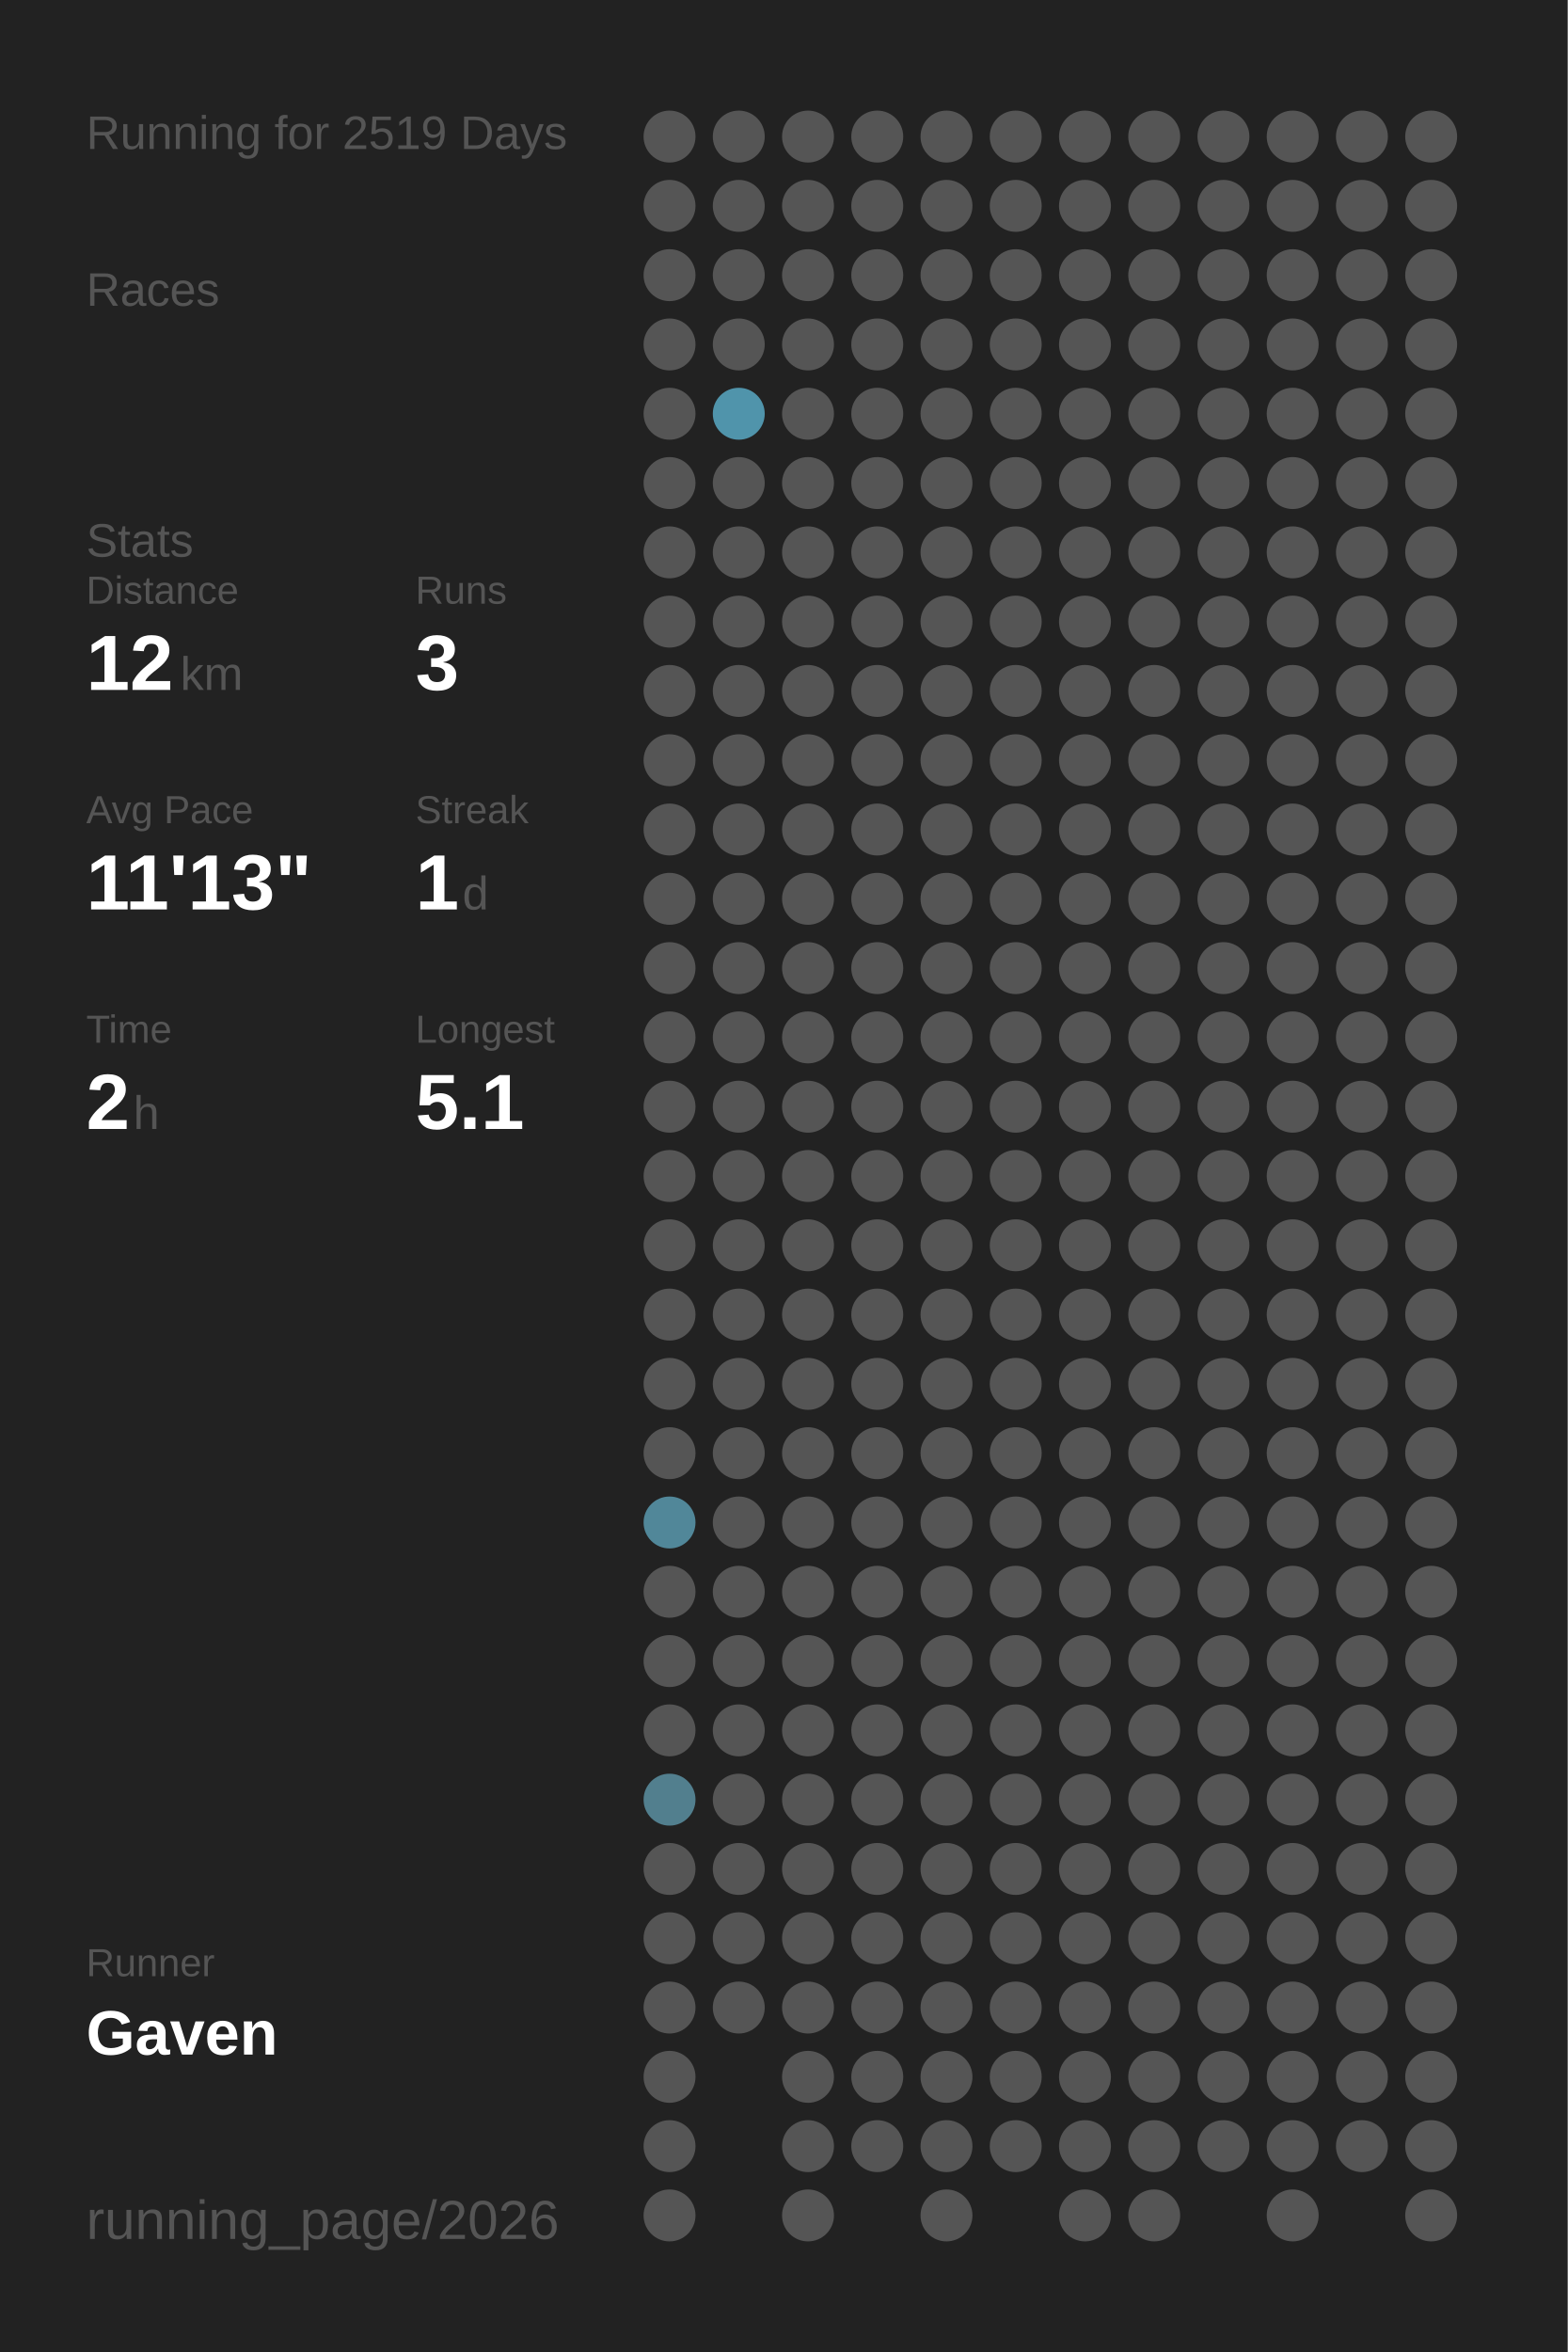
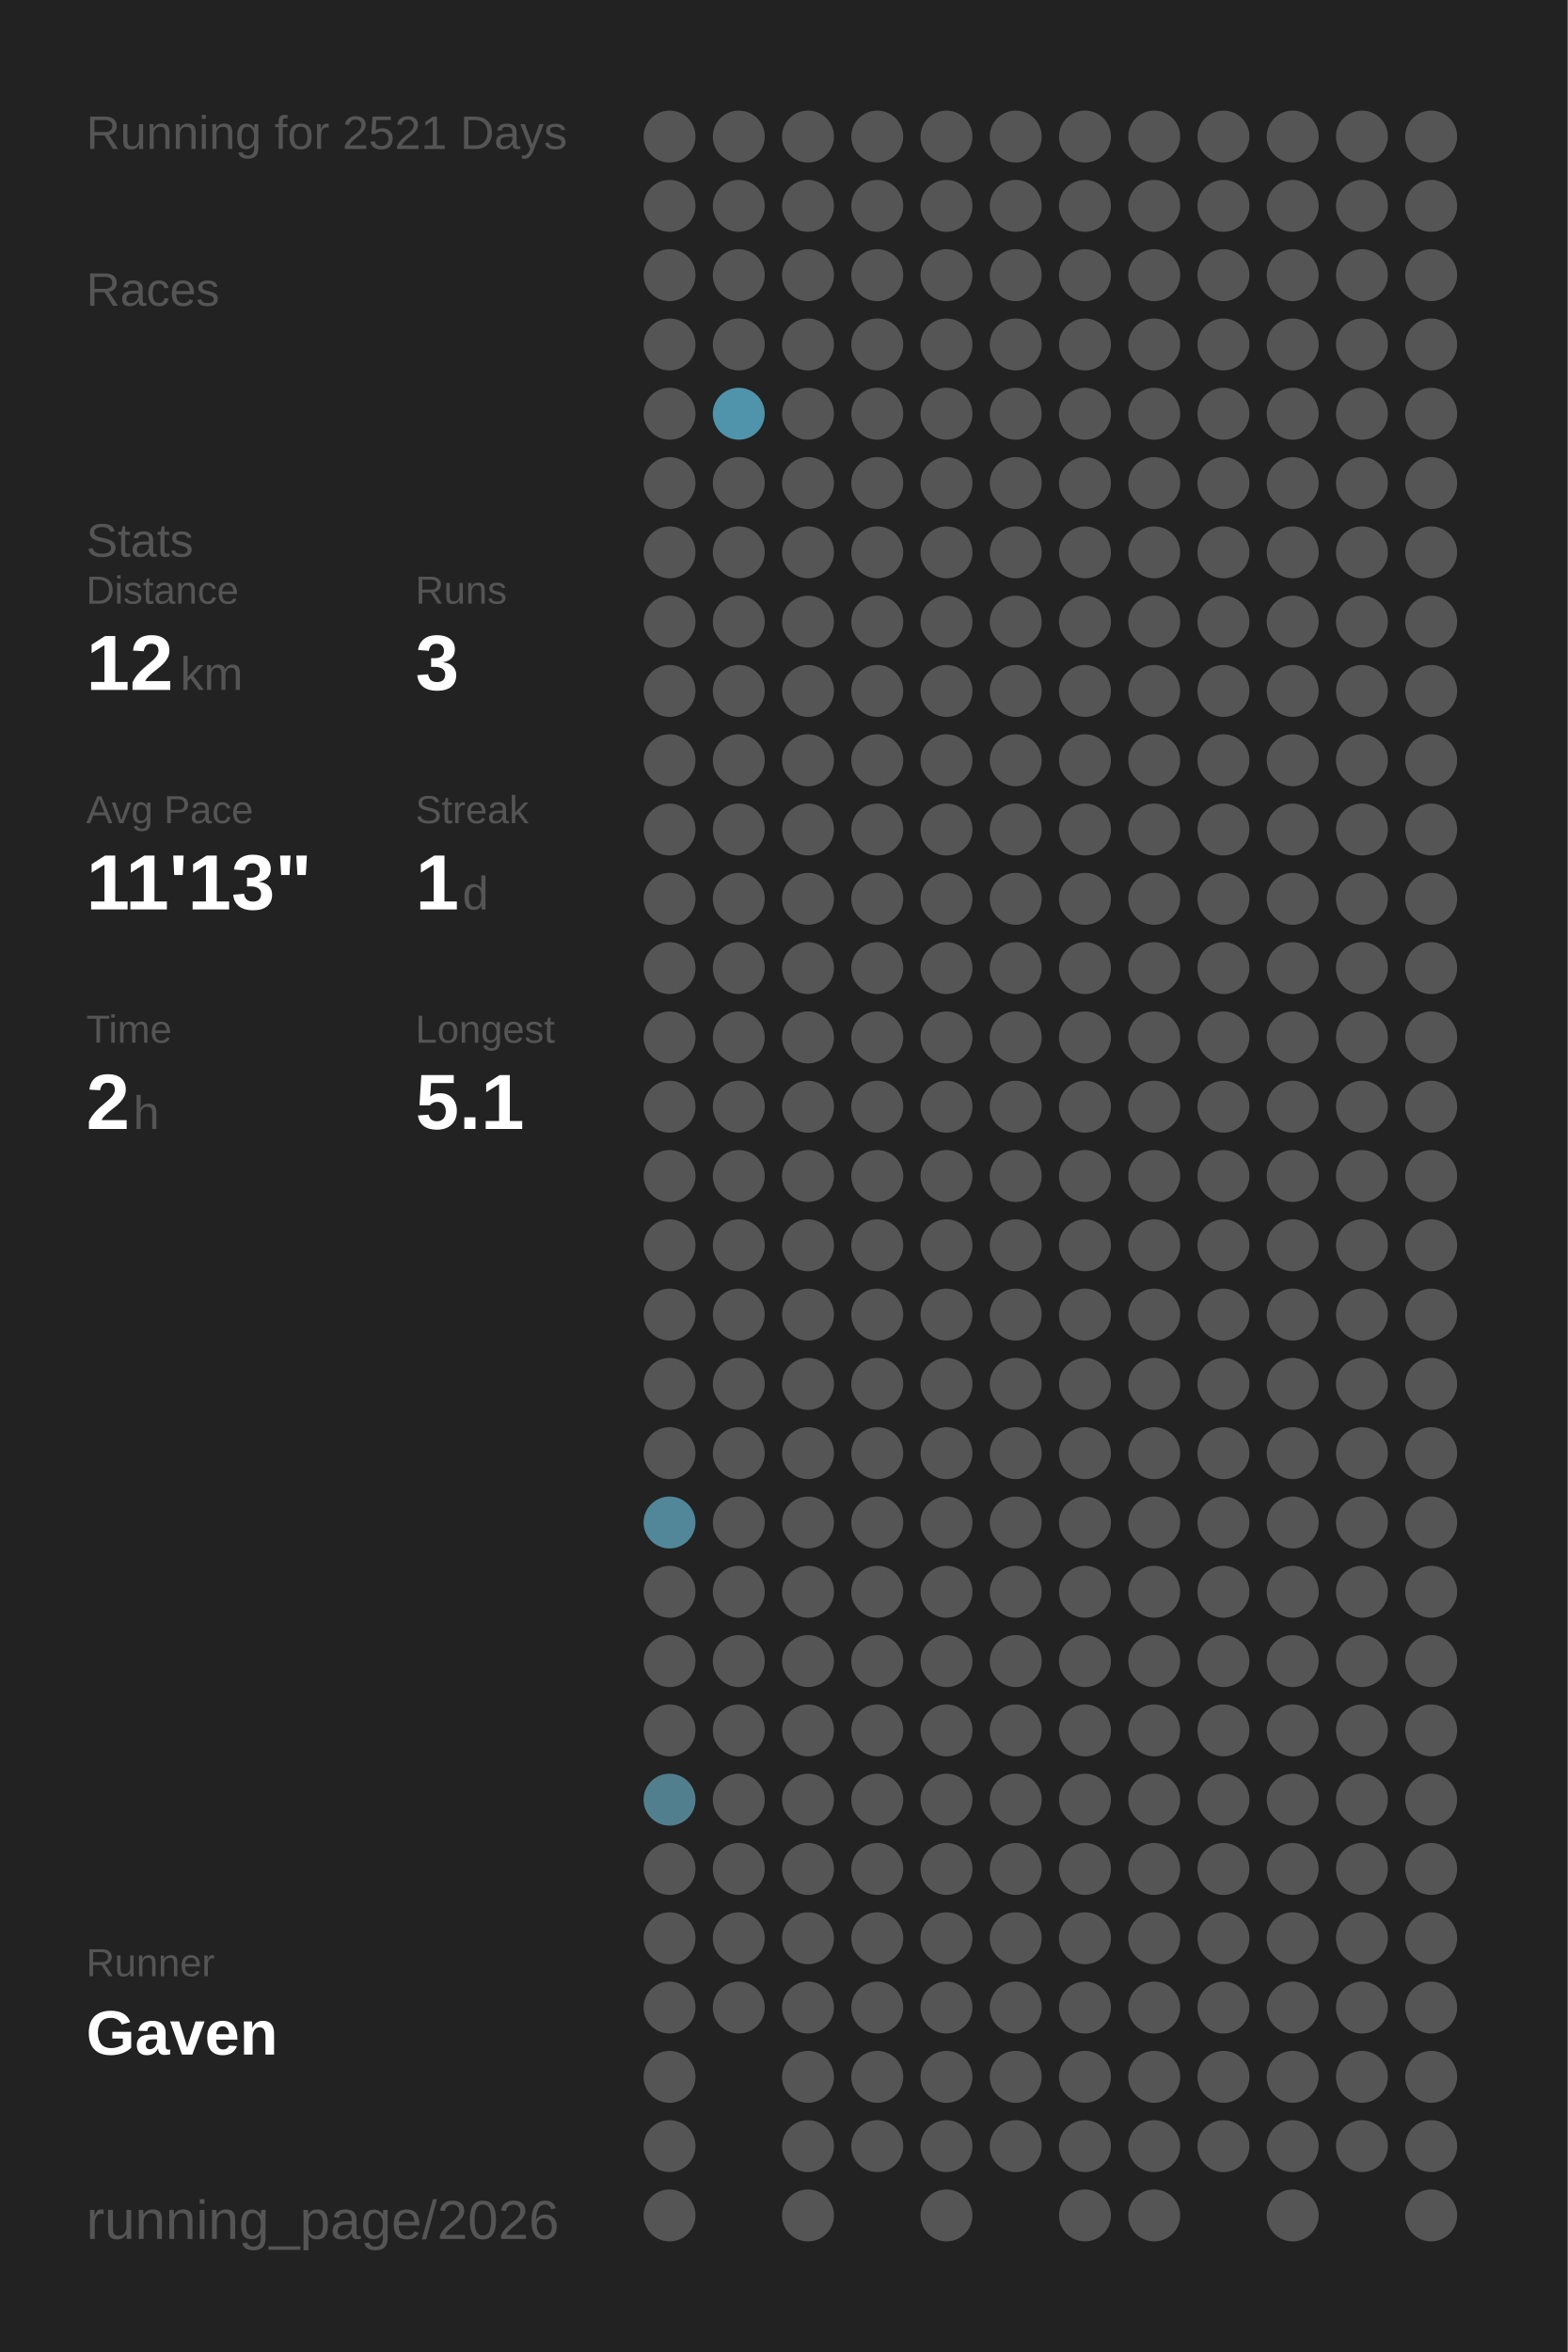
<svg xmlns="http://www.w3.org/2000/svg" baseProfile="full" height="300mm" version="1.1" viewBox="0,0,200,300" width="200mm">
  <defs />
  <rect fill="#222222" height="300" width="200" x="0" y="0" />
-   <text fill="#555555" style="font-size:6px; font-family:Arial;" x="11" y="19">Running for 2519 Days</text>
+   <text fill="#555555" style="font-size:6px; font-family:Arial;" x="11" y="19">Running for 2521 Days</text>
  <text fill="#555555" style="font-size:6px; font-family:Arial;" x="11" y="39">Races</text>
  <text fill="#555555" style="font-size:6px; font-family:Arial;" x="11" y="71">Stats</text>
  <text fill="#555555" style="font-size:5px; font-family:Arial;" x="11" y="77">Distance</text>
  <text fill="#FFFFFF" style="font-size:10px; font-family:Arial; font-weight:bold;" x="11" y="88">12</text>
  <text fill="#555555" style="font-size:6px; font-family:Arial;" x="23" y="88">km</text>
  <text fill="#555555" style="font-size:5px; font-family:Arial;" x="53" y="77">Runs</text>
  <text fill="#FFFFFF" style="font-size:10px; font-family:Arial; font-weight:bold;" x="53" y="88">3</text>
  <text fill="#555555" style="font-size:5px; font-family:Arial;" x="11" y="105">Avg Pace</text>
  <text fill="#FFFFFF" style="font-size:10px; font-family:Arial; font-weight:bold;" x="11" y="116">11'13"</text>
  <text fill="#555555" style="font-size:5px; font-family:Arial;" x="53" y="105">Streak</text>
  <text fill="#FFFFFF" style="font-size:10px; font-family:Arial; font-weight:bold;" x="53" y="116">1</text>
  <text fill="#555555" style="font-size:6px; font-family:Arial;" x="59" y="116">d</text>
  <text fill="#555555" style="font-size:5px; font-family:Arial;" x="11" y="133">Time</text>
  <text fill="#FFFFFF" style="font-size:10px; font-family:Arial; font-weight:bold;" x="11" y="144">2</text>
  <text fill="#555555" style="font-size:6px; font-family:Arial;" x="17" y="144">h</text>
  <text fill="#555555" style="font-size:5px; font-family:Arial;" x="53" y="133">Longest</text>
  <text fill="#FFFFFF" style="font-size:10px; font-family:Arial; font-weight:bold;" x="53" y="144">5.1</text>
  <text fill="#555555" style="font-size:5px; font-family:Arial;" x="11" y="252.065">Runner</text>
  <text fill="#FFFFFF" style="font-size:8px; font-family:Arial; font-weight:bold;" x="11" y="262.065">Gaven</text>
  <text fill="#555555" style="font-size:7px; font-family:Arial;" x="11" y="285.581">running_page/2026</text>
  <circle cx="85.417" cy="17.419" fill="#555555" r="3.312" />
  <circle cx="85.417" cy="26.258" fill="#555555" r="3.312" />
  <circle cx="85.417" cy="35.097" fill="#555555" r="3.312" />
  <circle cx="85.417" cy="43.935" fill="#555555" r="3.312" />
  <circle cx="85.417" cy="52.774" fill="#555555" r="3.312" />
  <circle cx="85.417" cy="61.613" fill="#555555" r="3.312" />
  <circle cx="85.417" cy="70.452" fill="#555555" r="3.312" />
  <circle cx="85.417" cy="79.29" fill="#555555" r="3.312" />
  <circle cx="85.417" cy="88.129" fill="#555555" r="3.312" />
  <circle cx="85.417" cy="96.968" fill="#555555" r="3.312" />
  <circle cx="85.417" cy="105.806" fill="#555555" r="3.312" />
  <circle cx="85.417" cy="114.645" fill="#555555" r="3.312" />
  <circle cx="85.417" cy="123.484" fill="#555555" r="3.312" />
  <circle cx="85.417" cy="132.323" fill="#555555" r="3.312" />
  <circle cx="85.417" cy="141.161" fill="#555555" r="3.312" />
  <circle cx="85.417" cy="150" fill="#555555" r="3.312" />
  <circle cx="85.417" cy="158.839" fill="#555555" r="3.312" />
  <circle cx="85.417" cy="167.677" fill="#555555" r="3.312" />
  <circle cx="85.417" cy="176.516" fill="#555555" r="3.312" />
  <circle cx="85.417" cy="185.355" fill="#555555" r="3.312" />
  <circle cx="85.417" cy="194.194" fill="#518799" r="3.312" />
  <circle cx="85.417" cy="203.032" fill="#555555" r="3.312" />
  <circle cx="85.417" cy="211.871" fill="#555555" r="3.312" />
  <circle cx="85.417" cy="220.71" fill="#555555" r="3.312" />
  <circle cx="85.417" cy="229.548" fill="#527f8e" r="3.312" />
  <circle cx="85.417" cy="238.387" fill="#555555" r="3.312" />
  <circle cx="85.417" cy="247.226" fill="#555555" r="3.312" />
  <circle cx="85.417" cy="256.065" fill="#555555" r="3.312" />
  <circle cx="85.417" cy="264.903" fill="#555555" r="3.312" />
  <circle cx="85.417" cy="273.742" fill="#555555" r="3.312" />
  <circle cx="85.417" cy="282.581" fill="#555555" r="3.312" />
  <circle cx="94.25" cy="17.419" fill="#555555" r="3.312" />
  <circle cx="94.25" cy="26.258" fill="#555555" r="3.312" />
  <circle cx="94.25" cy="35.097" fill="#555555" r="3.312" />
  <circle cx="94.25" cy="43.935" fill="#555555" r="3.312" />
  <circle cx="94.25" cy="52.774" fill="#5094ab" r="3.312" />
  <circle cx="94.25" cy="61.613" fill="#555555" r="3.312" />
  <circle cx="94.25" cy="70.452" fill="#555555" r="3.312" />
  <circle cx="94.25" cy="79.29" fill="#555555" r="3.312" />
  <circle cx="94.25" cy="88.129" fill="#555555" r="3.312" />
  <circle cx="94.25" cy="96.968" fill="#555555" r="3.312" />
  <circle cx="94.25" cy="105.806" fill="#555555" r="3.312" />
  <circle cx="94.25" cy="114.645" fill="#555555" r="3.312" />
  <circle cx="94.25" cy="123.484" fill="#555555" r="3.312" />
  <circle cx="94.25" cy="132.323" fill="#555555" r="3.312" />
  <circle cx="94.25" cy="141.161" fill="#555555" r="3.312" />
  <circle cx="94.25" cy="150" fill="#555555" r="3.312" />
  <circle cx="94.25" cy="158.839" fill="#555555" r="3.312" />
  <circle cx="94.25" cy="167.677" fill="#555555" r="3.312" />
  <circle cx="94.25" cy="176.516" fill="#555555" r="3.312" />
  <circle cx="94.25" cy="185.355" fill="#555555" r="3.312" />
  <circle cx="94.25" cy="194.194" fill="#555555" r="3.312" />
  <circle cx="94.25" cy="203.032" fill="#555555" r="3.312" />
  <circle cx="94.25" cy="211.871" fill="#555555" r="3.312" />
  <circle cx="94.25" cy="220.71" fill="#555555" r="3.312" />
  <circle cx="94.25" cy="229.548" fill="#555555" r="3.312" />
  <circle cx="94.25" cy="238.387" fill="#555555" r="3.312" />
  <circle cx="94.25" cy="247.226" fill="#555555" r="3.312" />
  <circle cx="94.25" cy="256.065" fill="#555555" r="3.312" />
  <circle cx="103.083" cy="17.419" fill="#555555" r="3.312" />
  <circle cx="103.083" cy="26.258" fill="#555555" r="3.312" />
  <circle cx="103.083" cy="35.097" fill="#555555" r="3.312" />
  <circle cx="103.083" cy="43.935" fill="#555555" r="3.312" />
  <circle cx="103.083" cy="52.774" fill="#555555" r="3.312" />
  <circle cx="103.083" cy="61.613" fill="#555555" r="3.312" />
  <circle cx="103.083" cy="70.452" fill="#555555" r="3.312" />
  <circle cx="103.083" cy="79.29" fill="#555555" r="3.312" />
  <circle cx="103.083" cy="88.129" fill="#555555" r="3.312" />
  <circle cx="103.083" cy="96.968" fill="#555555" r="3.312" />
  <circle cx="103.083" cy="105.806" fill="#555555" r="3.312" />
  <circle cx="103.083" cy="114.645" fill="#555555" r="3.312" />
  <circle cx="103.083" cy="123.484" fill="#555555" r="3.312" />
  <circle cx="103.083" cy="132.323" fill="#555555" r="3.312" />
  <circle cx="103.083" cy="141.161" fill="#555555" r="3.312" />
  <circle cx="103.083" cy="150" fill="#555555" r="3.312" />
  <circle cx="103.083" cy="158.839" fill="#555555" r="3.312" />
  <circle cx="103.083" cy="167.677" fill="#555555" r="3.312" />
  <circle cx="103.083" cy="176.516" fill="#555555" r="3.312" />
  <circle cx="103.083" cy="185.355" fill="#555555" r="3.312" />
  <circle cx="103.083" cy="194.194" fill="#555555" r="3.312" />
  <circle cx="103.083" cy="203.032" fill="#555555" r="3.312" />
  <circle cx="103.083" cy="211.871" fill="#555555" r="3.312" />
  <circle cx="103.083" cy="220.71" fill="#555555" r="3.312" />
  <circle cx="103.083" cy="229.548" fill="#555555" r="3.312" />
  <circle cx="103.083" cy="238.387" fill="#555555" r="3.312" />
  <circle cx="103.083" cy="247.226" fill="#555555" r="3.312" />
  <circle cx="103.083" cy="256.065" fill="#555555" r="3.312" />
  <circle cx="103.083" cy="264.903" fill="#555555" r="3.312" />
  <circle cx="103.083" cy="273.742" fill="#555555" r="3.312" />
  <circle cx="103.083" cy="282.581" fill="#555555" r="3.312" />
  <circle cx="111.917" cy="17.419" fill="#555555" r="3.312" />
  <circle cx="111.917" cy="26.258" fill="#555555" r="3.312" />
  <circle cx="111.917" cy="35.097" fill="#555555" r="3.312" />
  <circle cx="111.917" cy="43.935" fill="#555555" r="3.312" />
  <circle cx="111.917" cy="52.774" fill="#555555" r="3.312" />
  <circle cx="111.917" cy="61.613" fill="#555555" r="3.312" />
  <circle cx="111.917" cy="70.452" fill="#555555" r="3.312" />
  <circle cx="111.917" cy="79.29" fill="#555555" r="3.312" />
  <circle cx="111.917" cy="88.129" fill="#555555" r="3.312" />
  <circle cx="111.917" cy="96.968" fill="#555555" r="3.312" />
  <circle cx="111.917" cy="105.806" fill="#555555" r="3.312" />
  <circle cx="111.917" cy="114.645" fill="#555555" r="3.312" />
  <circle cx="111.917" cy="123.484" fill="#555555" r="3.312" />
  <circle cx="111.917" cy="132.323" fill="#555555" r="3.312" />
  <circle cx="111.917" cy="141.161" fill="#555555" r="3.312" />
  <circle cx="111.917" cy="150" fill="#555555" r="3.312" />
  <circle cx="111.917" cy="158.839" fill="#555555" r="3.312" />
  <circle cx="111.917" cy="167.677" fill="#555555" r="3.312" />
  <circle cx="111.917" cy="176.516" fill="#555555" r="3.312" />
  <circle cx="111.917" cy="185.355" fill="#555555" r="3.312" />
  <circle cx="111.917" cy="194.194" fill="#555555" r="3.312" />
  <circle cx="111.917" cy="203.032" fill="#555555" r="3.312" />
  <circle cx="111.917" cy="211.871" fill="#555555" r="3.312" />
  <circle cx="111.917" cy="220.71" fill="#555555" r="3.312" />
  <circle cx="111.917" cy="229.548" fill="#555555" r="3.312" />
  <circle cx="111.917" cy="238.387" fill="#555555" r="3.312" />
  <circle cx="111.917" cy="247.226" fill="#555555" r="3.312" />
  <circle cx="111.917" cy="256.065" fill="#555555" r="3.312" />
  <circle cx="111.917" cy="264.903" fill="#555555" r="3.312" />
  <circle cx="111.917" cy="273.742" fill="#555555" r="3.312" />
  <circle cx="120.75" cy="17.419" fill="#555555" r="3.312" />
  <circle cx="120.75" cy="26.258" fill="#555555" r="3.312" />
  <circle cx="120.75" cy="35.097" fill="#555555" r="3.312" />
  <circle cx="120.75" cy="43.935" fill="#555555" r="3.312" />
  <circle cx="120.75" cy="52.774" fill="#555555" r="3.312" />
  <circle cx="120.75" cy="61.613" fill="#555555" r="3.312" />
  <circle cx="120.75" cy="70.452" fill="#555555" r="3.312" />
  <circle cx="120.75" cy="79.29" fill="#555555" r="3.312" />
  <circle cx="120.75" cy="88.129" fill="#555555" r="3.312" />
  <circle cx="120.75" cy="96.968" fill="#555555" r="3.312" />
  <circle cx="120.75" cy="105.806" fill="#555555" r="3.312" />
  <circle cx="120.75" cy="114.645" fill="#555555" r="3.312" />
  <circle cx="120.75" cy="123.484" fill="#555555" r="3.312" />
  <circle cx="120.75" cy="132.323" fill="#555555" r="3.312" />
  <circle cx="120.75" cy="141.161" fill="#555555" r="3.312" />
  <circle cx="120.75" cy="150" fill="#555555" r="3.312" />
  <circle cx="120.75" cy="158.839" fill="#555555" r="3.312" />
  <circle cx="120.75" cy="167.677" fill="#555555" r="3.312" />
  <circle cx="120.75" cy="176.516" fill="#555555" r="3.312" />
  <circle cx="120.75" cy="185.355" fill="#555555" r="3.312" />
  <circle cx="120.75" cy="194.194" fill="#555555" r="3.312" />
  <circle cx="120.75" cy="203.032" fill="#555555" r="3.312" />
  <circle cx="120.75" cy="211.871" fill="#555555" r="3.312" />
  <circle cx="120.75" cy="220.71" fill="#555555" r="3.312" />
  <circle cx="120.75" cy="229.548" fill="#555555" r="3.312" />
  <circle cx="120.75" cy="238.387" fill="#555555" r="3.312" />
  <circle cx="120.75" cy="247.226" fill="#555555" r="3.312" />
  <circle cx="120.75" cy="256.065" fill="#555555" r="3.312" />
  <circle cx="120.75" cy="264.903" fill="#555555" r="3.312" />
  <circle cx="120.75" cy="273.742" fill="#555555" r="3.312" />
  <circle cx="120.75" cy="282.581" fill="#555555" r="3.312" />
  <circle cx="129.583" cy="17.419" fill="#555555" r="3.312" />
  <circle cx="129.583" cy="26.258" fill="#555555" r="3.312" />
  <circle cx="129.583" cy="35.097" fill="#555555" r="3.312" />
  <circle cx="129.583" cy="43.935" fill="#555555" r="3.312" />
  <circle cx="129.583" cy="52.774" fill="#555555" r="3.312" />
  <circle cx="129.583" cy="61.613" fill="#555555" r="3.312" />
  <circle cx="129.583" cy="70.452" fill="#555555" r="3.312" />
  <circle cx="129.583" cy="79.29" fill="#555555" r="3.312" />
  <circle cx="129.583" cy="88.129" fill="#555555" r="3.312" />
  <circle cx="129.583" cy="96.968" fill="#555555" r="3.312" />
  <circle cx="129.583" cy="105.806" fill="#555555" r="3.312" />
  <circle cx="129.583" cy="114.645" fill="#555555" r="3.312" />
  <circle cx="129.583" cy="123.484" fill="#555555" r="3.312" />
  <circle cx="129.583" cy="132.323" fill="#555555" r="3.312" />
  <circle cx="129.583" cy="141.161" fill="#555555" r="3.312" />
  <circle cx="129.583" cy="150" fill="#555555" r="3.312" />
  <circle cx="129.583" cy="158.839" fill="#555555" r="3.312" />
  <circle cx="129.583" cy="167.677" fill="#555555" r="3.312" />
  <circle cx="129.583" cy="176.516" fill="#555555" r="3.312" />
  <circle cx="129.583" cy="185.355" fill="#555555" r="3.312" />
  <circle cx="129.583" cy="194.194" fill="#555555" r="3.312" />
  <circle cx="129.583" cy="203.032" fill="#555555" r="3.312" />
  <circle cx="129.583" cy="211.871" fill="#555555" r="3.312" />
  <circle cx="129.583" cy="220.71" fill="#555555" r="3.312" />
  <circle cx="129.583" cy="229.548" fill="#555555" r="3.312" />
  <circle cx="129.583" cy="238.387" fill="#555555" r="3.312" />
  <circle cx="129.583" cy="247.226" fill="#555555" r="3.312" />
  <circle cx="129.583" cy="256.065" fill="#555555" r="3.312" />
  <circle cx="129.583" cy="264.903" fill="#555555" r="3.312" />
  <circle cx="129.583" cy="273.742" fill="#555555" r="3.312" />
  <circle cx="138.417" cy="17.419" fill="#555555" r="3.312" />
  <circle cx="138.417" cy="26.258" fill="#555555" r="3.312" />
  <circle cx="138.417" cy="35.097" fill="#555555" r="3.312" />
  <circle cx="138.417" cy="43.935" fill="#555555" r="3.312" />
  <circle cx="138.417" cy="52.774" fill="#555555" r="3.312" />
  <circle cx="138.417" cy="61.613" fill="#555555" r="3.312" />
  <circle cx="138.417" cy="70.452" fill="#555555" r="3.312" />
  <circle cx="138.417" cy="79.29" fill="#555555" r="3.312" />
  <circle cx="138.417" cy="88.129" fill="#555555" r="3.312" />
  <circle cx="138.417" cy="96.968" fill="#555555" r="3.312" />
  <circle cx="138.417" cy="105.806" fill="#555555" r="3.312" />
  <circle cx="138.417" cy="114.645" fill="#555555" r="3.312" />
  <circle cx="138.417" cy="123.484" fill="#555555" r="3.312" />
  <circle cx="138.417" cy="132.323" fill="#555555" r="3.312" />
  <circle cx="138.417" cy="141.161" fill="#555555" r="3.312" />
  <circle cx="138.417" cy="150" fill="#555555" r="3.312" />
  <circle cx="138.417" cy="158.839" fill="#555555" r="3.312" />
  <circle cx="138.417" cy="167.677" fill="#555555" r="3.312" />
  <circle cx="138.417" cy="176.516" fill="#555555" r="3.312" />
  <circle cx="138.417" cy="185.355" fill="#555555" r="3.312" />
  <circle cx="138.417" cy="194.194" fill="#555555" r="3.312" />
  <circle cx="138.417" cy="203.032" fill="#555555" r="3.312" />
  <circle cx="138.417" cy="211.871" fill="#555555" r="3.312" />
  <circle cx="138.417" cy="220.71" fill="#555555" r="3.312" />
  <circle cx="138.417" cy="229.548" fill="#555555" r="3.312" />
  <circle cx="138.417" cy="238.387" fill="#555555" r="3.312" />
  <circle cx="138.417" cy="247.226" fill="#555555" r="3.312" />
  <circle cx="138.417" cy="256.065" fill="#555555" r="3.312" />
  <circle cx="138.417" cy="264.903" fill="#555555" r="3.312" />
  <circle cx="138.417" cy="273.742" fill="#555555" r="3.312" />
  <circle cx="138.417" cy="282.581" fill="#555555" r="3.312" />
  <circle cx="147.25" cy="17.419" fill="#555555" r="3.312" />
  <circle cx="147.25" cy="26.258" fill="#555555" r="3.312" />
  <circle cx="147.25" cy="35.097" fill="#555555" r="3.312" />
  <circle cx="147.25" cy="43.935" fill="#555555" r="3.312" />
  <circle cx="147.25" cy="52.774" fill="#555555" r="3.312" />
  <circle cx="147.25" cy="61.613" fill="#555555" r="3.312" />
  <circle cx="147.25" cy="70.452" fill="#555555" r="3.312" />
  <circle cx="147.25" cy="79.29" fill="#555555" r="3.312" />
  <circle cx="147.25" cy="88.129" fill="#555555" r="3.312" />
  <circle cx="147.25" cy="96.968" fill="#555555" r="3.312" />
  <circle cx="147.25" cy="105.806" fill="#555555" r="3.312" />
  <circle cx="147.25" cy="114.645" fill="#555555" r="3.312" />
  <circle cx="147.25" cy="123.484" fill="#555555" r="3.312" />
  <circle cx="147.25" cy="132.323" fill="#555555" r="3.312" />
  <circle cx="147.25" cy="141.161" fill="#555555" r="3.312" />
  <circle cx="147.25" cy="150" fill="#555555" r="3.312" />
  <circle cx="147.25" cy="158.839" fill="#555555" r="3.312" />
  <circle cx="147.25" cy="167.677" fill="#555555" r="3.312" />
  <circle cx="147.25" cy="176.516" fill="#555555" r="3.312" />
  <circle cx="147.25" cy="185.355" fill="#555555" r="3.312" />
  <circle cx="147.25" cy="194.194" fill="#555555" r="3.312" />
  <circle cx="147.25" cy="203.032" fill="#555555" r="3.312" />
  <circle cx="147.25" cy="211.871" fill="#555555" r="3.312" />
  <circle cx="147.25" cy="220.71" fill="#555555" r="3.312" />
  <circle cx="147.25" cy="229.548" fill="#555555" r="3.312" />
  <circle cx="147.25" cy="238.387" fill="#555555" r="3.312" />
  <circle cx="147.25" cy="247.226" fill="#555555" r="3.312" />
  <circle cx="147.25" cy="256.065" fill="#555555" r="3.312" />
  <circle cx="147.25" cy="264.903" fill="#555555" r="3.312" />
  <circle cx="147.25" cy="273.742" fill="#555555" r="3.312" />
  <circle cx="147.25" cy="282.581" fill="#555555" r="3.312" />
  <circle cx="156.083" cy="17.419" fill="#555555" r="3.312" />
  <circle cx="156.083" cy="26.258" fill="#555555" r="3.312" />
  <circle cx="156.083" cy="35.097" fill="#555555" r="3.312" />
  <circle cx="156.083" cy="43.935" fill="#555555" r="3.312" />
  <circle cx="156.083" cy="52.774" fill="#555555" r="3.312" />
  <circle cx="156.083" cy="61.613" fill="#555555" r="3.312" />
  <circle cx="156.083" cy="70.452" fill="#555555" r="3.312" />
  <circle cx="156.083" cy="79.29" fill="#555555" r="3.312" />
  <circle cx="156.083" cy="88.129" fill="#555555" r="3.312" />
  <circle cx="156.083" cy="96.968" fill="#555555" r="3.312" />
  <circle cx="156.083" cy="105.806" fill="#555555" r="3.312" />
  <circle cx="156.083" cy="114.645" fill="#555555" r="3.312" />
  <circle cx="156.083" cy="123.484" fill="#555555" r="3.312" />
  <circle cx="156.083" cy="132.323" fill="#555555" r="3.312" />
  <circle cx="156.083" cy="141.161" fill="#555555" r="3.312" />
  <circle cx="156.083" cy="150" fill="#555555" r="3.312" />
  <circle cx="156.083" cy="158.839" fill="#555555" r="3.312" />
  <circle cx="156.083" cy="167.677" fill="#555555" r="3.312" />
  <circle cx="156.083" cy="176.516" fill="#555555" r="3.312" />
  <circle cx="156.083" cy="185.355" fill="#555555" r="3.312" />
  <circle cx="156.083" cy="194.194" fill="#555555" r="3.312" />
  <circle cx="156.083" cy="203.032" fill="#555555" r="3.312" />
  <circle cx="156.083" cy="211.871" fill="#555555" r="3.312" />
  <circle cx="156.083" cy="220.71" fill="#555555" r="3.312" />
  <circle cx="156.083" cy="229.548" fill="#555555" r="3.312" />
  <circle cx="156.083" cy="238.387" fill="#555555" r="3.312" />
  <circle cx="156.083" cy="247.226" fill="#555555" r="3.312" />
  <circle cx="156.083" cy="256.065" fill="#555555" r="3.312" />
  <circle cx="156.083" cy="264.903" fill="#555555" r="3.312" />
  <circle cx="156.083" cy="273.742" fill="#555555" r="3.312" />
  <circle cx="164.917" cy="17.419" fill="#555555" r="3.312" />
  <circle cx="164.917" cy="26.258" fill="#555555" r="3.312" />
  <circle cx="164.917" cy="35.097" fill="#555555" r="3.312" />
  <circle cx="164.917" cy="43.935" fill="#555555" r="3.312" />
  <circle cx="164.917" cy="52.774" fill="#555555" r="3.312" />
  <circle cx="164.917" cy="61.613" fill="#555555" r="3.312" />
  <circle cx="164.917" cy="70.452" fill="#555555" r="3.312" />
  <circle cx="164.917" cy="79.29" fill="#555555" r="3.312" />
  <circle cx="164.917" cy="88.129" fill="#555555" r="3.312" />
  <circle cx="164.917" cy="96.968" fill="#555555" r="3.312" />
  <circle cx="164.917" cy="105.806" fill="#555555" r="3.312" />
  <circle cx="164.917" cy="114.645" fill="#555555" r="3.312" />
  <circle cx="164.917" cy="123.484" fill="#555555" r="3.312" />
  <circle cx="164.917" cy="132.323" fill="#555555" r="3.312" />
  <circle cx="164.917" cy="141.161" fill="#555555" r="3.312" />
  <circle cx="164.917" cy="150" fill="#555555" r="3.312" />
  <circle cx="164.917" cy="158.839" fill="#555555" r="3.312" />
  <circle cx="164.917" cy="167.677" fill="#555555" r="3.312" />
  <circle cx="164.917" cy="176.516" fill="#555555" r="3.312" />
  <circle cx="164.917" cy="185.355" fill="#555555" r="3.312" />
  <circle cx="164.917" cy="194.194" fill="#555555" r="3.312" />
  <circle cx="164.917" cy="203.032" fill="#555555" r="3.312" />
  <circle cx="164.917" cy="211.871" fill="#555555" r="3.312" />
  <circle cx="164.917" cy="220.71" fill="#555555" r="3.312" />
  <circle cx="164.917" cy="229.548" fill="#555555" r="3.312" />
  <circle cx="164.917" cy="238.387" fill="#555555" r="3.312" />
  <circle cx="164.917" cy="247.226" fill="#555555" r="3.312" />
  <circle cx="164.917" cy="256.065" fill="#555555" r="3.312" />
  <circle cx="164.917" cy="264.903" fill="#555555" r="3.312" />
  <circle cx="164.917" cy="273.742" fill="#555555" r="3.312" />
  <circle cx="164.917" cy="282.581" fill="#555555" r="3.312" />
  <circle cx="173.75" cy="17.419" fill="#555555" r="3.312" />
  <circle cx="173.75" cy="26.258" fill="#555555" r="3.312" />
  <circle cx="173.75" cy="35.097" fill="#555555" r="3.312" />
  <circle cx="173.75" cy="43.935" fill="#555555" r="3.312" />
  <circle cx="173.75" cy="52.774" fill="#555555" r="3.312" />
  <circle cx="173.75" cy="61.613" fill="#555555" r="3.312" />
  <circle cx="173.75" cy="70.452" fill="#555555" r="3.312" />
  <circle cx="173.75" cy="79.29" fill="#555555" r="3.312" />
  <circle cx="173.75" cy="88.129" fill="#555555" r="3.312" />
  <circle cx="173.75" cy="96.968" fill="#555555" r="3.312" />
  <circle cx="173.75" cy="105.806" fill="#555555" r="3.312" />
  <circle cx="173.75" cy="114.645" fill="#555555" r="3.312" />
  <circle cx="173.75" cy="123.484" fill="#555555" r="3.312" />
  <circle cx="173.75" cy="132.323" fill="#555555" r="3.312" />
  <circle cx="173.75" cy="141.161" fill="#555555" r="3.312" />
  <circle cx="173.75" cy="150" fill="#555555" r="3.312" />
  <circle cx="173.75" cy="158.839" fill="#555555" r="3.312" />
  <circle cx="173.75" cy="167.677" fill="#555555" r="3.312" />
  <circle cx="173.75" cy="176.516" fill="#555555" r="3.312" />
  <circle cx="173.75" cy="185.355" fill="#555555" r="3.312" />
  <circle cx="173.75" cy="194.194" fill="#555555" r="3.312" />
  <circle cx="173.75" cy="203.032" fill="#555555" r="3.312" />
  <circle cx="173.75" cy="211.871" fill="#555555" r="3.312" />
  <circle cx="173.75" cy="220.71" fill="#555555" r="3.312" />
  <circle cx="173.75" cy="229.548" fill="#555555" r="3.312" />
  <circle cx="173.75" cy="238.387" fill="#555555" r="3.312" />
  <circle cx="173.75" cy="247.226" fill="#555555" r="3.312" />
  <circle cx="173.75" cy="256.065" fill="#555555" r="3.312" />
  <circle cx="173.75" cy="264.903" fill="#555555" r="3.312" />
  <circle cx="173.75" cy="273.742" fill="#555555" r="3.312" />
  <circle cx="182.583" cy="17.419" fill="#555555" r="3.312" />
  <circle cx="182.583" cy="26.258" fill="#555555" r="3.312" />
  <circle cx="182.583" cy="35.097" fill="#555555" r="3.312" />
  <circle cx="182.583" cy="43.935" fill="#555555" r="3.312" />
  <circle cx="182.583" cy="52.774" fill="#555555" r="3.312" />
  <circle cx="182.583" cy="61.613" fill="#555555" r="3.312" />
  <circle cx="182.583" cy="70.452" fill="#555555" r="3.312" />
  <circle cx="182.583" cy="79.29" fill="#555555" r="3.312" />
  <circle cx="182.583" cy="88.129" fill="#555555" r="3.312" />
  <circle cx="182.583" cy="96.968" fill="#555555" r="3.312" />
  <circle cx="182.583" cy="105.806" fill="#555555" r="3.312" />
  <circle cx="182.583" cy="114.645" fill="#555555" r="3.312" />
  <circle cx="182.583" cy="123.484" fill="#555555" r="3.312" />
  <circle cx="182.583" cy="132.323" fill="#555555" r="3.312" />
  <circle cx="182.583" cy="141.161" fill="#555555" r="3.312" />
  <circle cx="182.583" cy="150" fill="#555555" r="3.312" />
  <circle cx="182.583" cy="158.839" fill="#555555" r="3.312" />
  <circle cx="182.583" cy="167.677" fill="#555555" r="3.312" />
  <circle cx="182.583" cy="176.516" fill="#555555" r="3.312" />
  <circle cx="182.583" cy="185.355" fill="#555555" r="3.312" />
  <circle cx="182.583" cy="194.194" fill="#555555" r="3.312" />
  <circle cx="182.583" cy="203.032" fill="#555555" r="3.312" />
  <circle cx="182.583" cy="211.871" fill="#555555" r="3.312" />
  <circle cx="182.583" cy="220.71" fill="#555555" r="3.312" />
  <circle cx="182.583" cy="229.548" fill="#555555" r="3.312" />
  <circle cx="182.583" cy="238.387" fill="#555555" r="3.312" />
  <circle cx="182.583" cy="247.226" fill="#555555" r="3.312" />
  <circle cx="182.583" cy="256.065" fill="#555555" r="3.312" />
  <circle cx="182.583" cy="264.903" fill="#555555" r="3.312" />
  <circle cx="182.583" cy="273.742" fill="#555555" r="3.312" />
  <circle cx="182.583" cy="282.581" fill="#555555" r="3.312" />
</svg>
